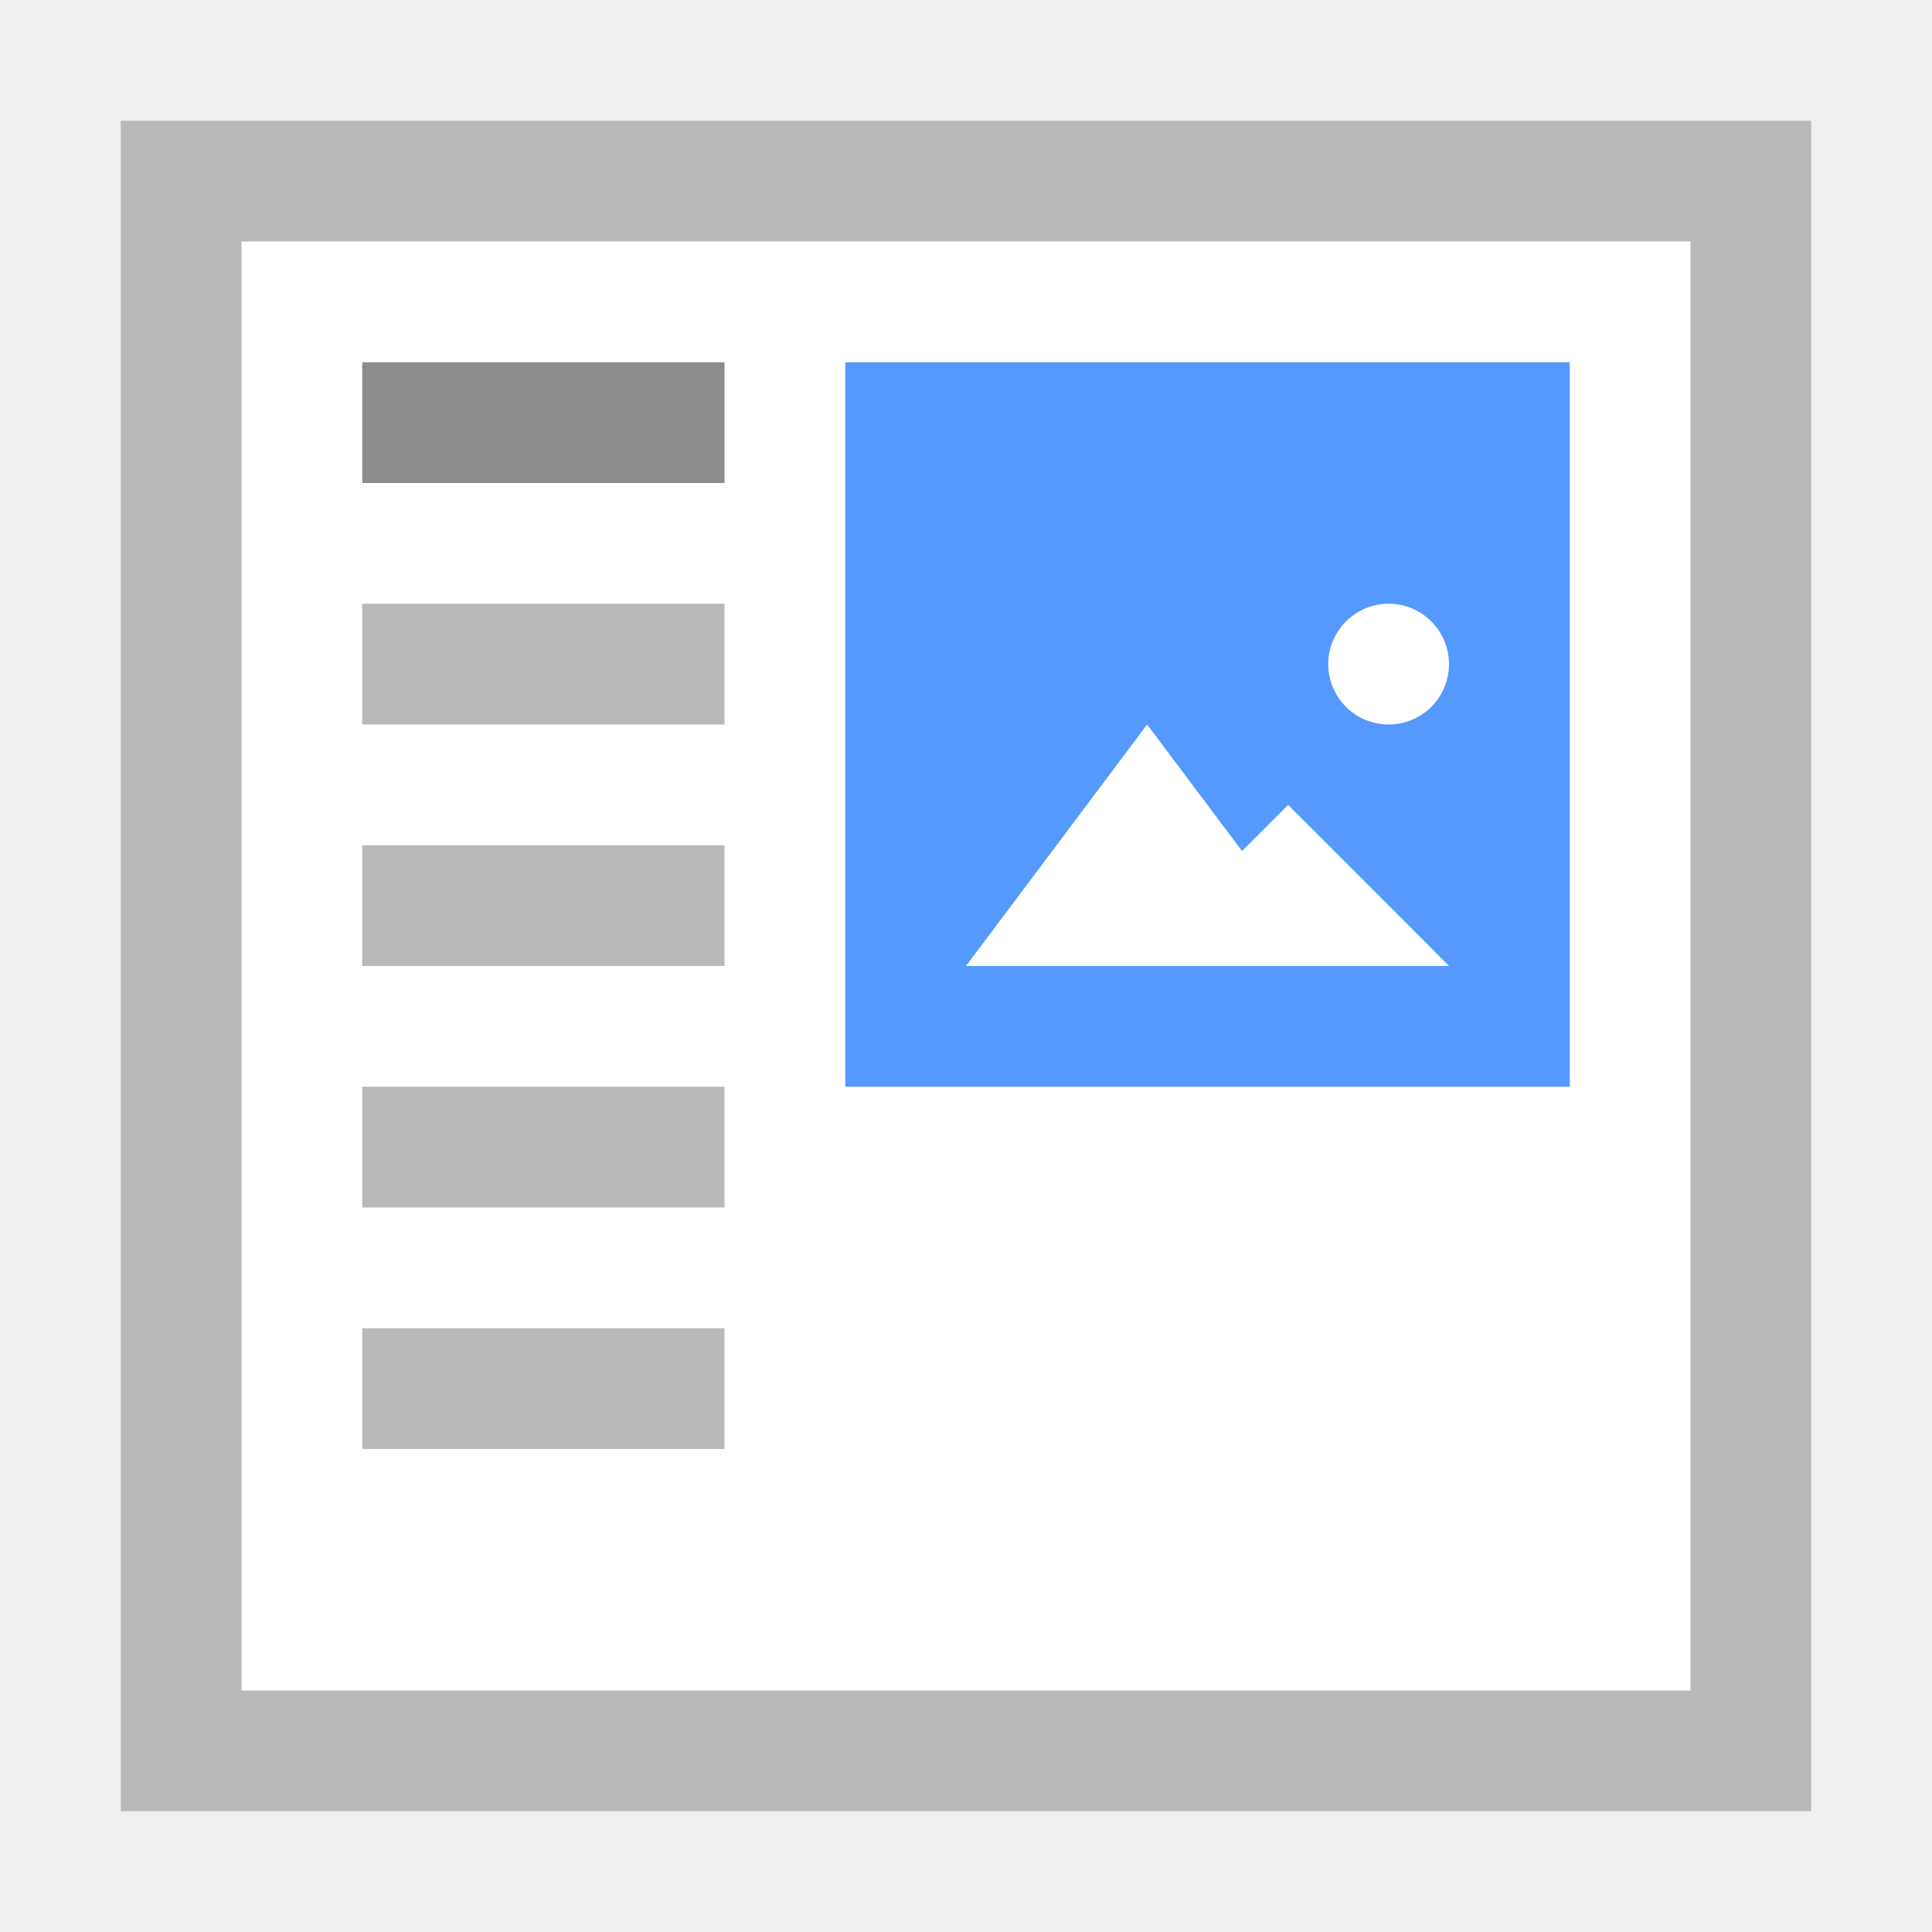
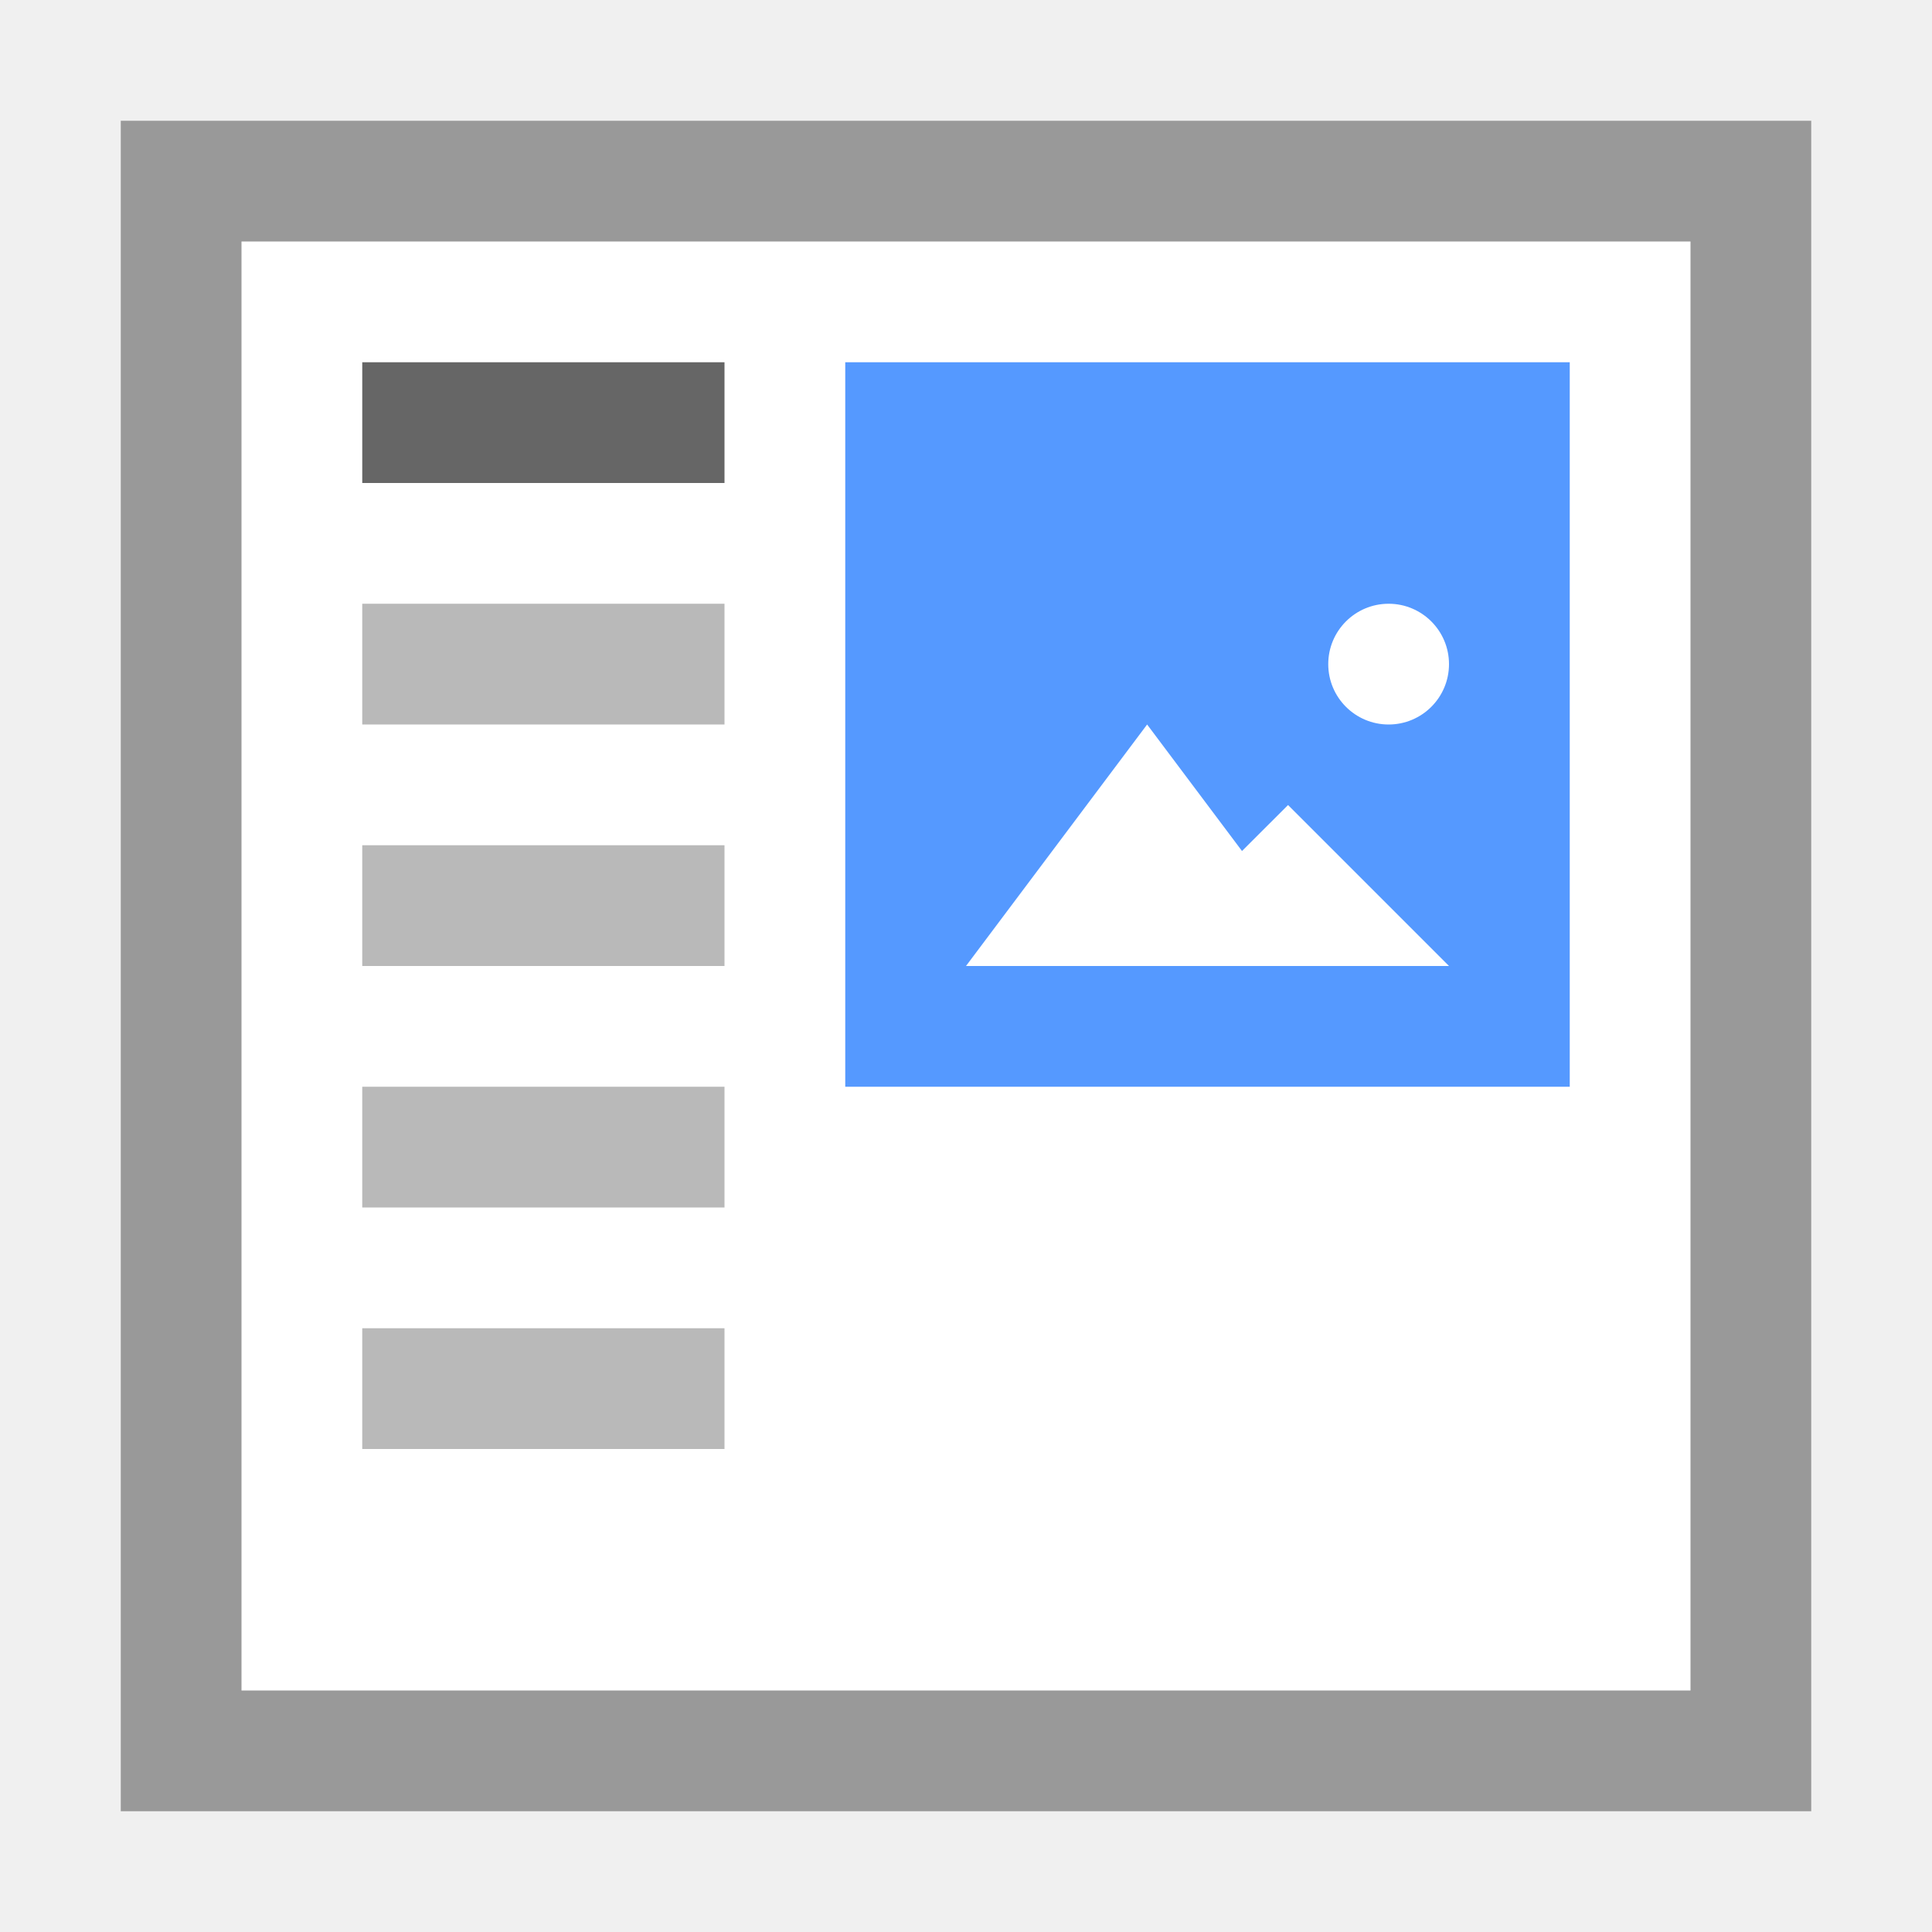
- <svg xmlns="http://www.w3.org/2000/svg" xml:space="preserve" enable-background="new 0 0 16 16" viewBox="0 0 16 16" y="0px" x="0px" id="Ebene_1" version="1.1">
-   <defs id="defs21">
-     <clipPath clipPathUnits="userSpaceOnUse" id="clipPath3391">
-       <path d="M 0,600 800,600 800,0 0,0 0,600 Z" id="path3393" />
-     </clipPath>
-     <clipPath clipPathUnits="userSpaceOnUse" id="clipPath3407">
-       <path d="m 316,477.408 60.363,0 0,-60.408 -60.363,0 0,60.408 z" id="path3409" />
-     </clipPath>
-     <clipPath clipPathUnits="userSpaceOnUse" id="clipPath3427">
-       <path d="m 622,477.971 60.121,0 0,-59.971 -60.121,0 0,59.971 z" id="path3429" />
-     </clipPath>
-     <clipPath id="clipPath3391-7" clipPathUnits="userSpaceOnUse">
-       <path id="path3393-1" d="M 0,600 800,600 800,0 0,0 0,600 Z" />
-     </clipPath>
-     <clipPath id="clipPath3407-6" clipPathUnits="userSpaceOnUse">
-       <path id="path3409-4" d="m 316,477.408 60.363,0 0,-60.408 -60.363,0 0,60.408 z" />
-     </clipPath>
-     <clipPath id="clipPath3427-8" clipPathUnits="userSpaceOnUse">
-       <path id="path3429-3" d="m 622,477.971 60.121,0 0,-59.971 -60.121,0 0,59.971 z" />
-     </clipPath>
-   </defs>
-   <g transform="translate(40,0)" id="g4321">
-     <path d="m -39,1 14,0 0,14 -14,0 0,-14 z" id="path3" style="fill:#ffffff" />
-     <path d="m -39,1 0,14 14,0 0,-14 -14,0 z m 1,1 12,0 0,12 -12,0 0,-12 z" id="path5" style="fill:#b9b9b9" />
-     <rect x="-37" y="3" width="3" height="1" id="rect7" style="fill:#8c8c8c" />
-     <rect x="-37" y="5" width="3" height="1" id="rect9" style="fill:#b9b9b9" />
-     <g transform="translate(-77.5,-4)" id="g4452">
-       <path style="fill:#5599ff;fill-opacity:1" id="path11" d="m 44.5,7 6,0 0,6 -6,0 0,-6 z" />
-       <path style="fill:#ffffff;fill-opacity:1;stroke:#ffaaaa;stroke-width:0;stroke-miterlimit:4;stroke-dasharray:none;stroke-opacity:1" id="path4138" d="m 48.5,12 -1.5,0 -1.5,0 0.75,-1 0.75,-1 0.75,1 z" />
-       <path d="m 49.5,12 -1.333,0 -1.333,0 0.667,-0.667 0.667,-0.667 0.667,0.667 z" id="path4144" style="fill:#ffffff;fill-opacity:1;stroke:#ffaaaa;stroke-width:0;stroke-miterlimit:4;stroke-dasharray:none;stroke-opacity:1" />
-       <ellipse ry="0.5" rx="0.5" style="fill:#ffffff;fill-opacity:1;stroke:#ffaaaa;stroke-width:0;stroke-miterlimit:4;stroke-dasharray:none;stroke-opacity:1" id="path4146" cx="49" cy="9.5" />
-     </g>
-     <rect style="fill:#b9b9b9" id="rect4570" height="1" width="3" y="7" x="-37" />
-     <rect x="-37" y="9" width="3" height="1" id="rect4572" style="fill:#b9b9b9" />
-     <rect style="fill:#b9b9b9" id="rect4574" height="1" width="3" y="11" x="-37" />
+ <svg xmlns="http://www.w3.org/2000/svg" version="1.1" x="0px" y="0px" viewBox="0 0 16 16" enable-background="new 0 0 16 16" xml:space="preserve">
+   <rect x="1" y="1" fill="#FFFFFF" width="14" height="14" />
+   <path fill="#999999" d="M14,2v12H2V2H14 M15,1H1v14h14V1L15,1z" />
+   <g>
+     <path fill="#5599FF" d="M7,3h6v6H7V3z" />
+     <path fill="#FFFFFF" d="M11,8H8l0.75-1L9.5,6l0.75,1L11,8z" />
+     <path fill="#FFFFFF" d="M12,8H9.333L10,7.333l0.667-0.666l0.666,0.666L12,8z" />
+     <ellipse fill="#FFFFFF" cx="11.5" cy="5.5" rx="0.5" ry="0.5" />
+   </g>
+   <g>
+     <rect x="3" y="5" fill="#B9B9B9" width="3" height="1" />
+     <rect x="3" y="7" fill="#B9B9B9" width="3" height="1" />
+     <rect x="3" y="9" fill="#B9B9B9" width="3" height="1" />
+     <rect x="3" y="11" fill="#B9B9B9" width="3" height="1" />
+     <rect x="3" y="3" fill="#666666" width="3" height="1" />
  </g>
</svg>
